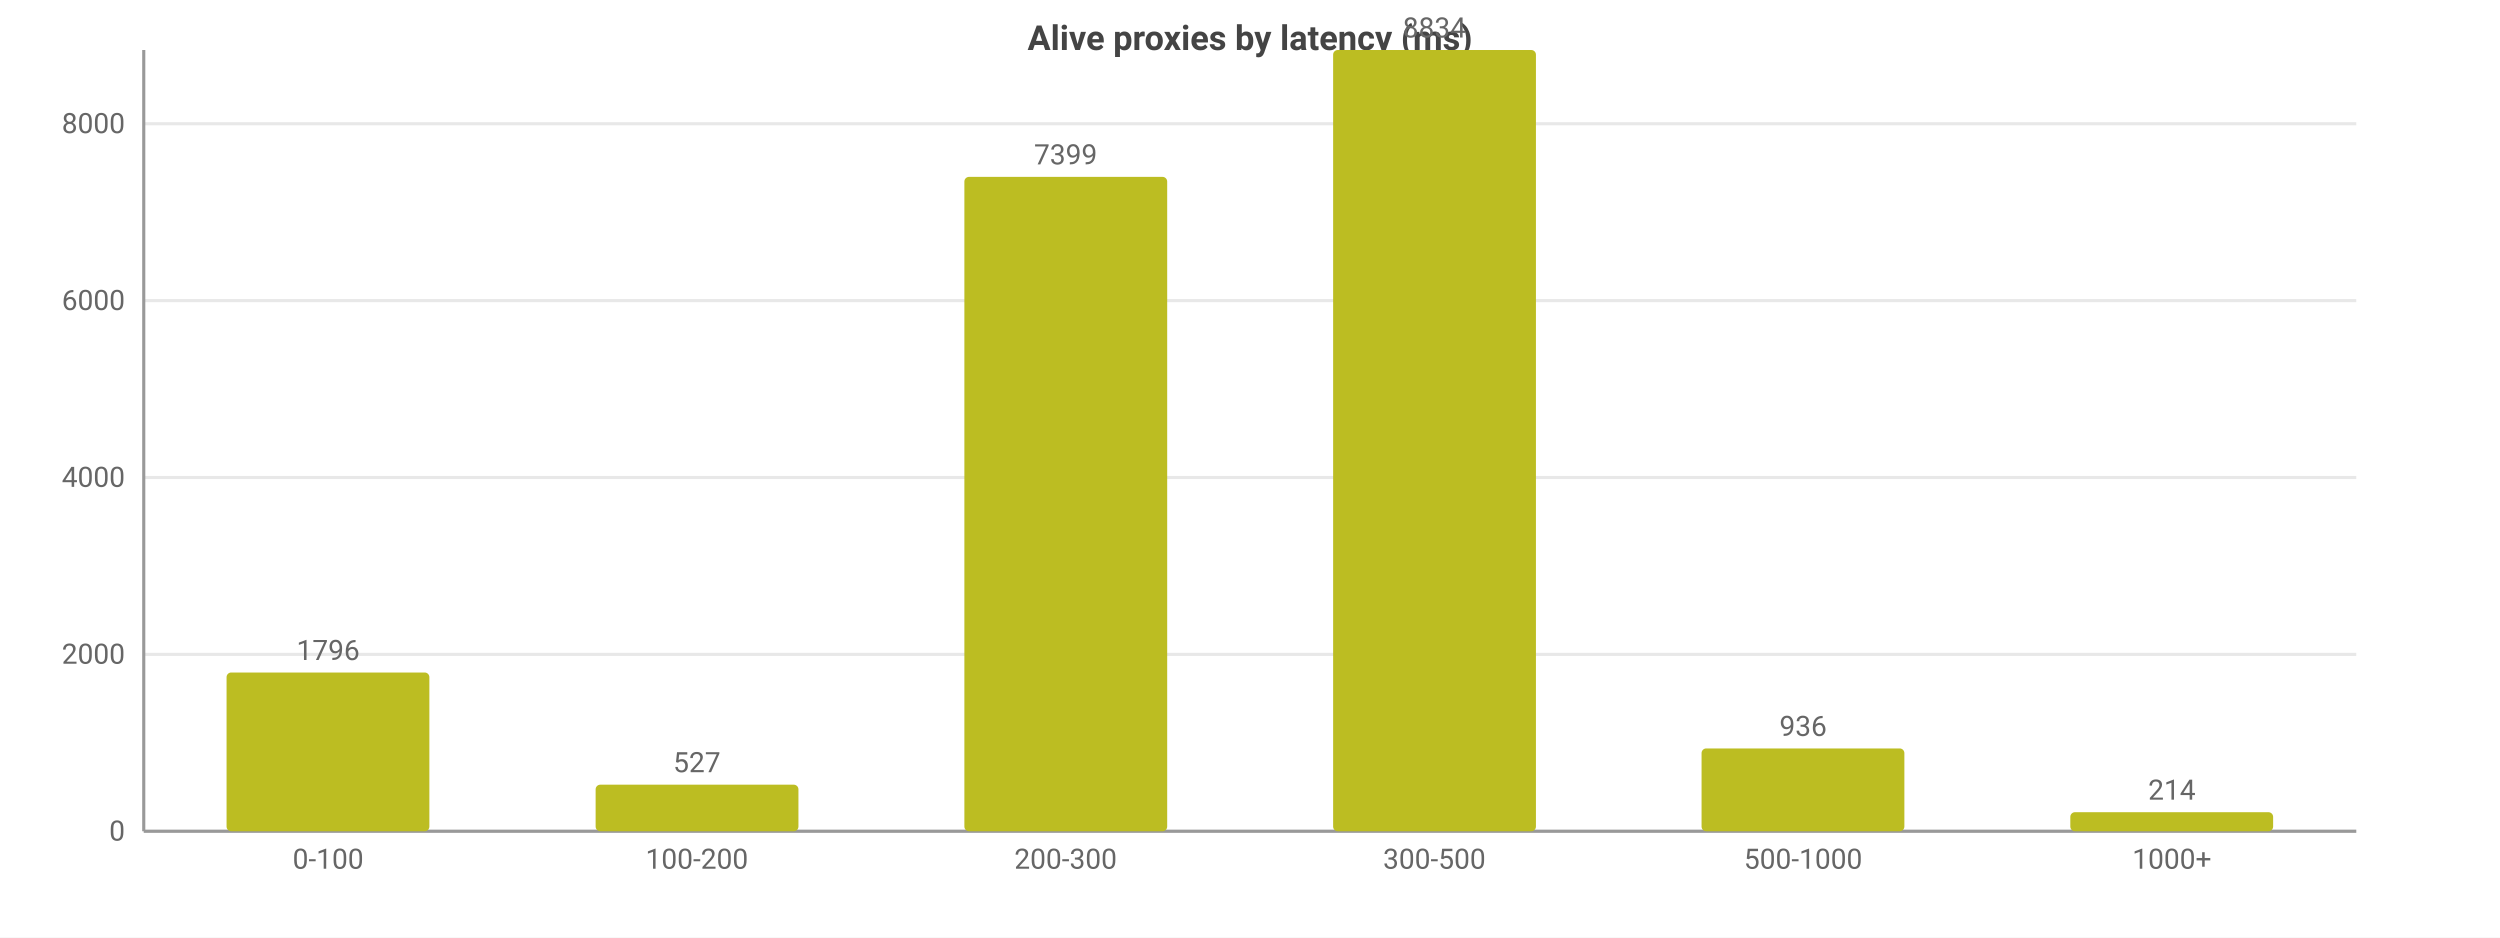
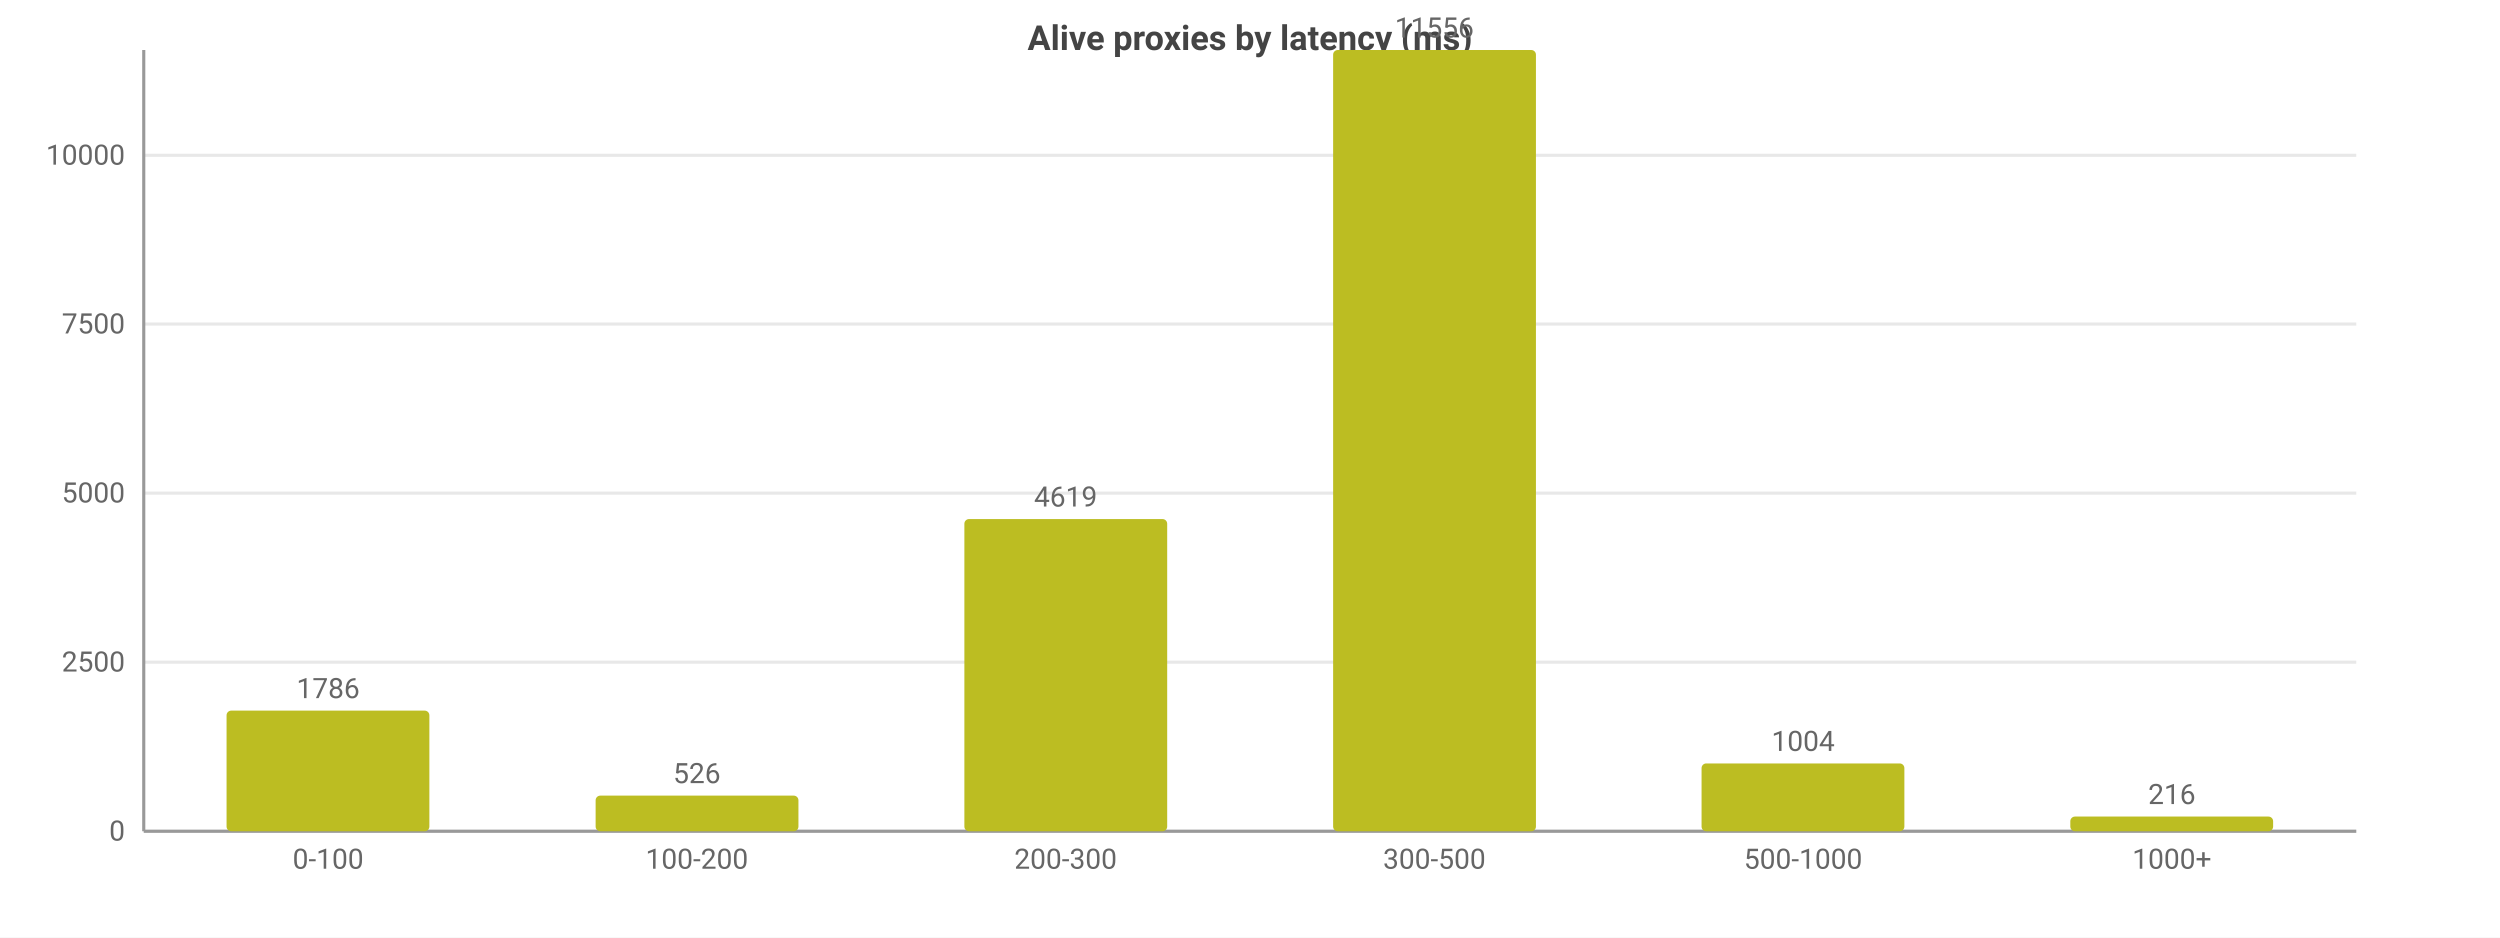
<svg xmlns="http://www.w3.org/2000/svg" width="800" height="300" viewBox="0 0 800 300">
  <rect width="800" height="300" fill="#ffffff" />
  <style>text{font-family:system-ui,-apple-system,'Segoe UI',Roboto,sans-serif}.g{stroke:#e8e8e8;stroke-width:1}.a{stroke:#999;stroke-width:1}.t{font-size:9px;fill:#666}.m{font-size:9px;text-anchor:middle;fill:#666}.e{font-size:9px;text-anchor:end;fill:#666}.l{font-size:10px;fill:#333}.tt{font-size:11px;font-weight:600;text-anchor:middle;fill:#444}</style>
  <text class="tt" x="400.0" y="16">Alive proxies by latency (ms)</text>
  <line class="g" x1="46" y1="266" x2="754" y2="266" />
  <text class="e" x="40" y="269">0</text>
-   <line class="g" x1="46" y1="209.4" x2="754" y2="209.4" />
-   <text class="e" x="40" y="212.4">2000</text>
-   <line class="g" x1="46" y1="152.8" x2="754" y2="152.8" />
-   <text class="e" x="40" y="155.8">4000</text>
-   <line class="g" x1="46" y1="96.2" x2="754" y2="96.2" />
-   <text class="e" x="40" y="99.2">6000</text>
-   <line class="g" x1="46" y1="39.6" x2="754" y2="39.6" />
-   <text class="e" x="40" y="42.6">8000</text>
+   <line class="g" x1="46" y1="211.9" x2="754" y2="211.9" />
+   <text class="e" x="40" y="214.9">2500</text>
+   <line class="g" x1="46" y1="157.8" x2="754" y2="157.8" />
+   <text class="e" x="40" y="160.8">5000</text>
+   <line class="g" x1="46" y1="103.7" x2="754" y2="103.7" />
+   <text class="e" x="40" y="106.7">7500</text>
+   <line class="g" x1="46" y1="49.7" x2="754" y2="49.7" />
+   <text class="e" x="40" y="52.7">10000</text>
  <line class="a" x1="46" y1="16" x2="46" y2="266" />
  <line class="a" x1="46" y1="266" x2="754" y2="266" />
-   <rect x="72.5" y="215.2" width="64.9" height="50.8" fill="#bcbd22" rx="1.5" />
-   <text class="m" x="105" y="211.2">1796</text>
+   <rect x="72.5" y="227.4" width="64.9" height="38.6" fill="#bcbd22" rx="1.5" />
+   <text class="m" x="105" y="223.4">1786</text>
  <text class="m" x="105" y="278">0-100</text>
-   <rect x="190.6" y="251.1" width="64.9" height="14.9" fill="#bcbd22" rx="1.5" />
-   <text class="m" x="223" y="247.1">527</text>
+   <rect x="190.6" y="254.6" width="64.9" height="11.4" fill="#bcbd22" rx="1.5" />
+   <text class="m" x="223" y="250.6">526</text>
  <text class="m" x="223" y="278">100-200</text>
-   <rect x="308.6" y="56.6" width="64.9" height="209.4" fill="#bcbd22" rx="1.5" />
-   <text class="m" x="341" y="52.6">7399</text>
+   <rect x="308.6" y="166.1" width="64.9" height="99.9" fill="#bcbd22" rx="1.5" />
+   <text class="m" x="341" y="162.1">4619</text>
  <text class="m" x="341" y="278">200-300</text>
  <rect x="426.6" y="16" width="64.9" height="250" fill="#bcbd22" rx="1.5" />
-   <text class="m" x="459" y="12">8834</text>
+   <text class="m" x="459" y="12">11556</text>
  <text class="m" x="459" y="278">300-500</text>
-   <rect x="544.5" y="239.5" width="64.9" height="26.5" fill="#bcbd22" rx="1.5" />
-   <text class="m" x="577" y="235.5">936</text>
+   <rect x="544.5" y="244.3" width="64.9" height="21.7" fill="#bcbd22" rx="1.5" />
+   <text class="m" x="577" y="240.3">1004</text>
  <text class="m" x="577" y="278">500-1000</text>
-   <rect x="662.5" y="259.9" width="64.9" height="6.1" fill="#bcbd22" rx="1.5" />
-   <text class="m" x="695" y="255.9">214</text>
+   <rect x="662.5" y="261.3" width="64.9" height="4.7" fill="#bcbd22" rx="1.5" />
+   <text class="m" x="695" y="257.3">216</text>
  <text class="m" x="695" y="278">1000+</text>
</svg>
